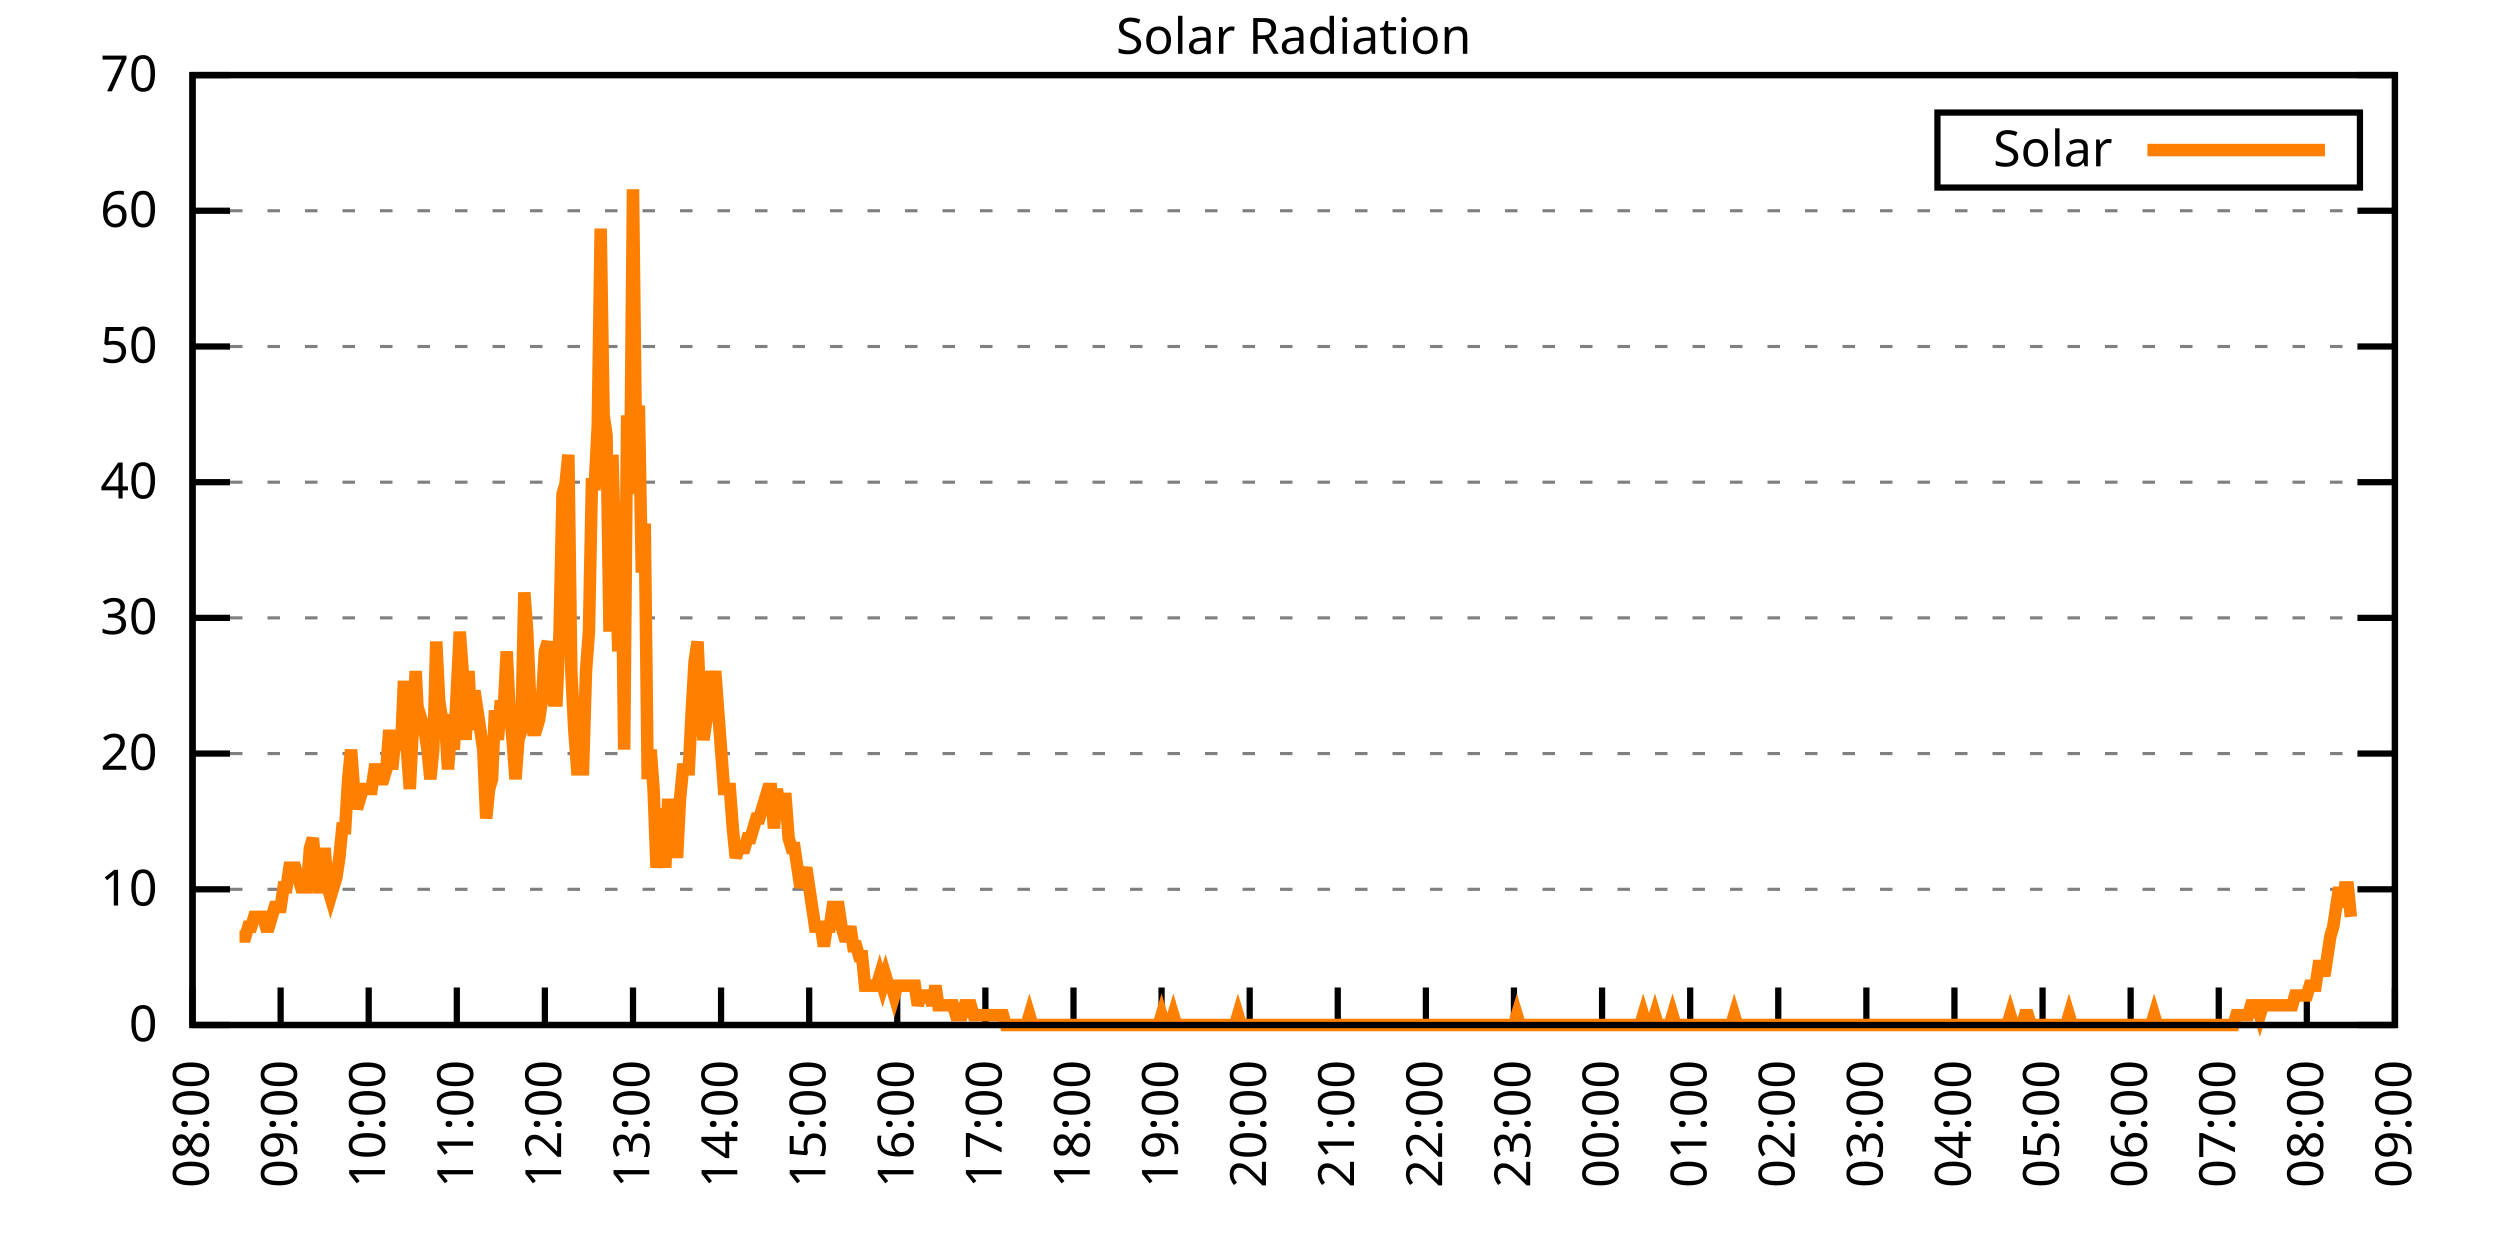
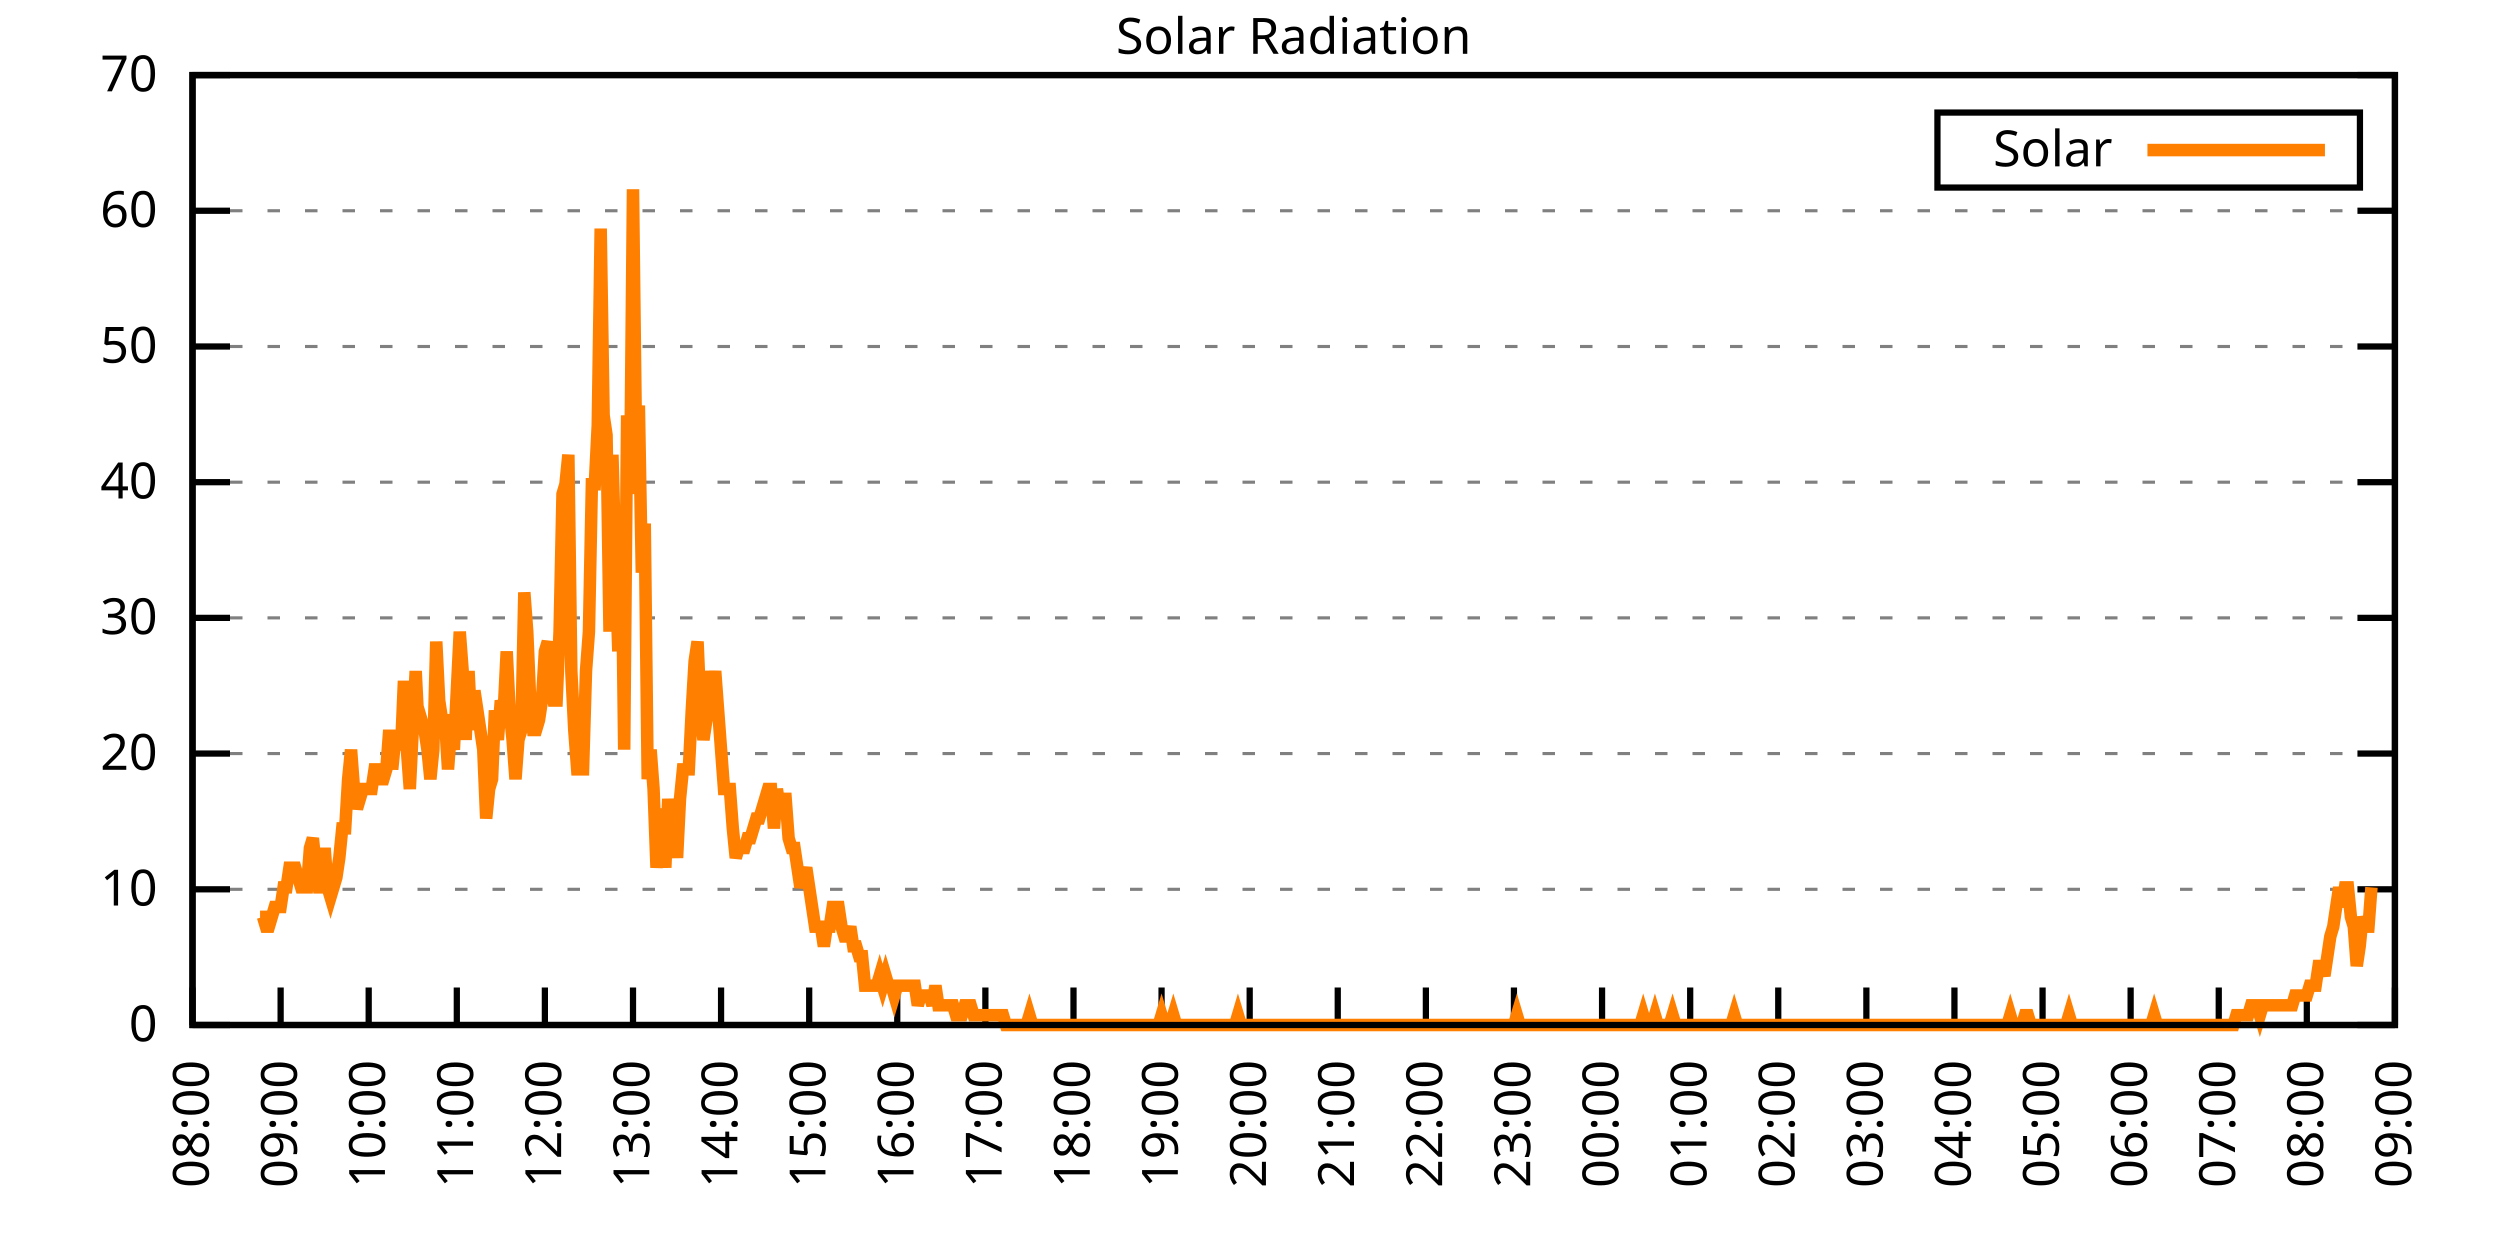
<svg xmlns="http://www.w3.org/2000/svg" xmlns:xlink="http://www.w3.org/1999/xlink" width="400" height="200" viewBox="0 0 400 200">
  <g id="gnuplot_canvas">
    <rect x="0" y="0" width="400" height="200" fill="none" />
    <defs>
      <circle id="gpDot" r="0.5" stroke-width="0.5" stroke="currentColor" />
      <path id="gpPt0" stroke-width="0.333" stroke="currentColor" d="M-1,0 h2 M0,-1 v2" />
      <path id="gpPt1" stroke-width="0.333" stroke="currentColor" d="M-1,-1 L1,1 M1,-1 L-1,1" />
      <path id="gpPt2" stroke-width="0.333" stroke="currentColor" d="M-1,0 L1,0 M0,-1 L0,1 M-1,-1 L1,1 M-1,1 L1,-1" />
      <rect id="gpPt3" stroke-width="0.333" stroke="currentColor" x="-1" y="-1" width="2" height="2" />
      <rect id="gpPt4" stroke-width="0.333" stroke="currentColor" fill="currentColor" x="-1" y="-1" width="2" height="2" />
      <circle id="gpPt5" stroke-width="0.333" stroke="currentColor" cx="0" cy="0" r="1" />
      <use xlink:href="#gpPt5" id="gpPt6" fill="currentColor" stroke="none" />
      <path id="gpPt7" stroke-width="0.333" stroke="currentColor" d="M0,-1.33 L-1.33,0.67 L1.33,0.67 z" />
      <use xlink:href="#gpPt7" id="gpPt8" fill="currentColor" stroke="none" />
      <use xlink:href="#gpPt7" id="gpPt9" stroke="currentColor" transform="rotate(180)" />
      <use xlink:href="#gpPt9" id="gpPt10" fill="currentColor" stroke="none" />
      <use xlink:href="#gpPt3" id="gpPt11" stroke="currentColor" transform="rotate(45)" />
      <use xlink:href="#gpPt11" id="gpPt12" fill="currentColor" stroke="none" />
      <path id="gpPt13" stroke-width="0.333" stroke="currentColor" d="M0,1.330 L1.265,0.411 L0.782,-1.067 L-0.782,-1.076 L-1.265,0.411 z" />
      <use xlink:href="#gpPt13" id="gpPt14" fill="currentColor" stroke="none" />
      <filter id="textbox" filterUnits="objectBoundingBox" x="0" y="0" height="1" width="1">
        <feFlood flood-color="white" flood-opacity="1" result="bgnd" />
        <feComposite in="SourceGraphic" in2="bgnd" operator="atop" />
      </filter>
      <filter id="greybox" filterUnits="objectBoundingBox" x="0" y="0" height="1" width="1">
        <feFlood flood-color="lightgrey" flood-opacity="1" result="grey" />
        <feComposite in="SourceGraphic" in2="grey" operator="atop" />
      </filter>
    </defs>
    <g fill="none" color="white" stroke="currentColor" stroke-width="1.00" stroke-linecap="butt" stroke-linejoin="miter">
</g>
    <g fill="none" color="black" stroke="currentColor" stroke-width="1.00" stroke-linecap="butt" stroke-linejoin="miter">
      <g stroke="none" shape-rendering="crispEdges">
        <polygon fill="rgb(255, 255, 255)" points="30.80,164.00 383.18,164.00 383.18,12.02 30.80,12.02 " />
      </g>
    </g>
    <g fill="none" color="black" stroke="currentColor" stroke-width="1.00" stroke-linecap="butt" stroke-linejoin="miter">
</g>
    <g fill="none" color="black" stroke="black" stroke-width="0.50" stroke-linecap="butt" stroke-linejoin="miter">
</g>
    <g fill="none" color="gray" stroke="currentColor" stroke-width="0.50" stroke-linecap="butt" stroke-linejoin="miter">
      <path stroke="gray" stroke-dasharray="2,4" class="gridline" d="M30.80,164.00 L383.19,164.00  " />
    </g>
    <g fill="none" color="gray" stroke="gray" stroke-width="1.00" stroke-linecap="butt" stroke-linejoin="miter">
</g>
    <g fill="none" color="black" stroke="currentColor" stroke-width="1.00" stroke-linecap="butt" stroke-linejoin="miter">
      <path stroke="black" d="M30.80,164.00 L36.80,164.00 M383.19,164.00 L377.19,164.00  " />
      <g transform="translate(25.20,166.60)" stroke="none" fill="black" font-family="Sans" font-size="8.00" text-anchor="end">
        <text>
          <tspan font-family="Sans"> 0</tspan>
        </text>
      </g>
    </g>
    <g fill="none" color="black" stroke="currentColor" stroke-width="1.00" stroke-linecap="butt" stroke-linejoin="miter">
</g>
    <g fill="none" color="black" stroke="black" stroke-width="0.50" stroke-linecap="butt" stroke-linejoin="miter">
</g>
    <g fill="none" color="gray" stroke="currentColor" stroke-width="0.50" stroke-linecap="butt" stroke-linejoin="miter">
      <path stroke="gray" stroke-dasharray="2,4" class="gridline" d="M30.80,142.29 L383.19,142.29  " />
    </g>
    <g fill="none" color="gray" stroke="gray" stroke-width="1.00" stroke-linecap="butt" stroke-linejoin="miter">
</g>
    <g fill="none" color="black" stroke="currentColor" stroke-width="1.00" stroke-linecap="butt" stroke-linejoin="miter">
      <path stroke="black" d="M30.80,142.29 L36.80,142.29 M383.19,142.29 L377.19,142.29  " />
      <g transform="translate(25.20,144.89)" stroke="none" fill="black" font-family="Sans" font-size="8.00" text-anchor="end">
        <text>
          <tspan font-family="Sans"> 10</tspan>
        </text>
      </g>
    </g>
    <g fill="none" color="black" stroke="currentColor" stroke-width="1.00" stroke-linecap="butt" stroke-linejoin="miter">
</g>
    <g fill="none" color="black" stroke="black" stroke-width="0.50" stroke-linecap="butt" stroke-linejoin="miter">
</g>
    <g fill="none" color="gray" stroke="currentColor" stroke-width="0.50" stroke-linecap="butt" stroke-linejoin="miter">
      <path stroke="gray" stroke-dasharray="2,4" class="gridline" d="M30.80,120.57 L383.19,120.57  " />
    </g>
    <g fill="none" color="gray" stroke="gray" stroke-width="1.00" stroke-linecap="butt" stroke-linejoin="miter">
</g>
    <g fill="none" color="black" stroke="currentColor" stroke-width="1.00" stroke-linecap="butt" stroke-linejoin="miter">
      <path stroke="black" d="M30.80,120.57 L36.80,120.57 M383.19,120.57 L377.19,120.57  " />
      <g transform="translate(25.20,123.17)" stroke="none" fill="black" font-family="Sans" font-size="8.00" text-anchor="end">
        <text>
          <tspan font-family="Sans"> 20</tspan>
        </text>
      </g>
    </g>
    <g fill="none" color="black" stroke="currentColor" stroke-width="1.00" stroke-linecap="butt" stroke-linejoin="miter">
</g>
    <g fill="none" color="black" stroke="black" stroke-width="0.50" stroke-linecap="butt" stroke-linejoin="miter">
</g>
    <g fill="none" color="gray" stroke="currentColor" stroke-width="0.50" stroke-linecap="butt" stroke-linejoin="miter">
      <path stroke="gray" stroke-dasharray="2,4" class="gridline" d="M30.80,98.86 L383.19,98.86  " />
    </g>
    <g fill="none" color="gray" stroke="gray" stroke-width="1.00" stroke-linecap="butt" stroke-linejoin="miter">
</g>
    <g fill="none" color="black" stroke="currentColor" stroke-width="1.00" stroke-linecap="butt" stroke-linejoin="miter">
      <path stroke="black" d="M30.80,98.86 L36.80,98.86 M383.19,98.86 L377.19,98.86  " />
      <g transform="translate(25.20,101.46)" stroke="none" fill="black" font-family="Sans" font-size="8.00" text-anchor="end">
        <text>
          <tspan font-family="Sans"> 30</tspan>
        </text>
      </g>
    </g>
    <g fill="none" color="black" stroke="currentColor" stroke-width="1.00" stroke-linecap="butt" stroke-linejoin="miter">
</g>
    <g fill="none" color="black" stroke="black" stroke-width="0.50" stroke-linecap="butt" stroke-linejoin="miter">
</g>
    <g fill="none" color="gray" stroke="currentColor" stroke-width="0.50" stroke-linecap="butt" stroke-linejoin="miter">
      <path stroke="gray" stroke-dasharray="2,4" class="gridline" d="M30.80,77.15 L383.19,77.15  " />
    </g>
    <g fill="none" color="gray" stroke="gray" stroke-width="1.00" stroke-linecap="butt" stroke-linejoin="miter">
</g>
    <g fill="none" color="black" stroke="currentColor" stroke-width="1.00" stroke-linecap="butt" stroke-linejoin="miter">
      <path stroke="black" d="M30.80,77.15 L36.80,77.15 M383.19,77.15 L377.19,77.15  " />
      <g transform="translate(25.20,79.75)" stroke="none" fill="black" font-family="Sans" font-size="8.00" text-anchor="end">
        <text>
          <tspan font-family="Sans"> 40</tspan>
        </text>
      </g>
    </g>
    <g fill="none" color="black" stroke="currentColor" stroke-width="1.00" stroke-linecap="butt" stroke-linejoin="miter">
</g>
    <g fill="none" color="black" stroke="black" stroke-width="0.50" stroke-linecap="butt" stroke-linejoin="miter">
</g>
    <g fill="none" color="gray" stroke="currentColor" stroke-width="0.50" stroke-linecap="butt" stroke-linejoin="miter">
      <path stroke="gray" stroke-dasharray="2,4" class="gridline" d="M30.80,55.44 L383.19,55.44  " />
    </g>
    <g fill="none" color="gray" stroke="gray" stroke-width="1.00" stroke-linecap="butt" stroke-linejoin="miter">
</g>
    <g fill="none" color="black" stroke="currentColor" stroke-width="1.00" stroke-linecap="butt" stroke-linejoin="miter">
      <path stroke="black" d="M30.80,55.44 L36.80,55.44 M383.19,55.44 L377.19,55.44  " />
      <g transform="translate(25.20,58.04)" stroke="none" fill="black" font-family="Sans" font-size="8.00" text-anchor="end">
        <text>
          <tspan font-family="Sans"> 50</tspan>
        </text>
      </g>
    </g>
    <g fill="none" color="black" stroke="currentColor" stroke-width="1.00" stroke-linecap="butt" stroke-linejoin="miter">
</g>
    <g fill="none" color="black" stroke="black" stroke-width="0.50" stroke-linecap="butt" stroke-linejoin="miter">
</g>
    <g fill="none" color="gray" stroke="currentColor" stroke-width="0.50" stroke-linecap="butt" stroke-linejoin="miter">
      <path stroke="gray" stroke-dasharray="2,4" class="gridline" d="M30.80,33.72 L383.19,33.72  " />
    </g>
    <g fill="none" color="gray" stroke="gray" stroke-width="1.00" stroke-linecap="butt" stroke-linejoin="miter">
</g>
    <g fill="none" color="black" stroke="currentColor" stroke-width="1.00" stroke-linecap="butt" stroke-linejoin="miter">
      <path stroke="black" d="M30.80,33.72 L36.80,33.72 M383.19,33.72 L377.19,33.72  " />
      <g transform="translate(25.20,36.32)" stroke="none" fill="black" font-family="Sans" font-size="8.00" text-anchor="end">
        <text>
          <tspan font-family="Sans"> 60</tspan>
        </text>
      </g>
    </g>
    <g fill="none" color="black" stroke="currentColor" stroke-width="1.00" stroke-linecap="butt" stroke-linejoin="miter">
</g>
    <g fill="none" color="black" stroke="black" stroke-width="0.50" stroke-linecap="butt" stroke-linejoin="miter">
</g>
    <g fill="none" color="gray" stroke="currentColor" stroke-width="0.50" stroke-linecap="butt" stroke-linejoin="miter">
      <path stroke="gray" stroke-dasharray="2,4" class="gridline" d="M30.80,12.01 L383.19,12.01  " />
    </g>
    <g fill="none" color="gray" stroke="gray" stroke-width="1.00" stroke-linecap="butt" stroke-linejoin="miter">
</g>
    <g fill="none" color="black" stroke="currentColor" stroke-width="1.00" stroke-linecap="butt" stroke-linejoin="miter">
      <path stroke="black" d="M30.80,12.01 L36.80,12.01 M383.19,12.01 L377.19,12.01  " />
      <g transform="translate(25.20,14.61)" stroke="none" fill="black" font-family="Sans" font-size="8.00" text-anchor="end">
        <text>
          <tspan font-family="Sans"> 70</tspan>
        </text>
      </g>
    </g>
    <g fill="none" color="black" stroke="currentColor" stroke-width="1.00" stroke-linecap="butt" stroke-linejoin="miter">
      <path stroke="black" d="M30.80,164.00 L30.80,158.00  " />
      <g transform="translate(33.40,169.60) rotate(270.00)" stroke="none" fill="black" font-family="Sans" font-size="8.00" text-anchor="end">
        <text>
          <tspan font-family="Sans">08:00</tspan>
        </text>
      </g>
    </g>
    <g fill="none" color="black" stroke="currentColor" stroke-width="1.00" stroke-linecap="butt" stroke-linejoin="miter">
      <path stroke="black" d="M44.90,164.00 L44.90,158.00  " />
      <g transform="translate(47.50,169.60) rotate(270.00)" stroke="none" fill="black" font-family="Sans" font-size="8.00" text-anchor="end">
        <text>
          <tspan font-family="Sans">09:00</tspan>
        </text>
      </g>
    </g>
    <g fill="none" color="black" stroke="currentColor" stroke-width="1.00" stroke-linecap="butt" stroke-linejoin="miter">
      <path stroke="black" d="M58.99,164.00 L58.99,158.00  " />
      <g transform="translate(61.59,169.60) rotate(270.00)" stroke="none" fill="black" font-family="Sans" font-size="8.00" text-anchor="end">
        <text>
          <tspan font-family="Sans">10:00</tspan>
        </text>
      </g>
    </g>
    <g fill="none" color="black" stroke="currentColor" stroke-width="1.00" stroke-linecap="butt" stroke-linejoin="miter">
      <path stroke="black" d="M73.09,164.00 L73.09,158.00  " />
      <g transform="translate(75.69,169.60) rotate(270.00)" stroke="none" fill="black" font-family="Sans" font-size="8.00" text-anchor="end">
        <text>
          <tspan font-family="Sans">11:00</tspan>
        </text>
      </g>
    </g>
    <g fill="none" color="black" stroke="currentColor" stroke-width="1.00" stroke-linecap="butt" stroke-linejoin="miter">
      <path stroke="black" d="M87.18,164.00 L87.18,158.00  " />
      <g transform="translate(89.78,169.60) rotate(270.00)" stroke="none" fill="black" font-family="Sans" font-size="8.00" text-anchor="end">
        <text>
          <tspan font-family="Sans">12:00</tspan>
        </text>
      </g>
    </g>
    <g fill="none" color="black" stroke="currentColor" stroke-width="1.00" stroke-linecap="butt" stroke-linejoin="miter">
      <path stroke="black" d="M101.28,164.00 L101.28,158.00  " />
      <g transform="translate(103.88,169.60) rotate(270.00)" stroke="none" fill="black" font-family="Sans" font-size="8.00" text-anchor="end">
        <text>
          <tspan font-family="Sans">13:00</tspan>
        </text>
      </g>
    </g>
    <g fill="none" color="black" stroke="currentColor" stroke-width="1.00" stroke-linecap="butt" stroke-linejoin="miter">
      <path stroke="black" d="M115.37,164.00 L115.37,158.00  " />
      <g transform="translate(117.97,169.60) rotate(270.00)" stroke="none" fill="black" font-family="Sans" font-size="8.00" text-anchor="end">
        <text>
          <tspan font-family="Sans">14:00</tspan>
        </text>
      </g>
    </g>
    <g fill="none" color="black" stroke="currentColor" stroke-width="1.00" stroke-linecap="butt" stroke-linejoin="miter">
      <path stroke="black" d="M129.47,164.00 L129.47,158.00  " />
      <g transform="translate(132.07,169.60) rotate(270.00)" stroke="none" fill="black" font-family="Sans" font-size="8.00" text-anchor="end">
        <text>
          <tspan font-family="Sans">15:00</tspan>
        </text>
      </g>
    </g>
    <g fill="none" color="black" stroke="currentColor" stroke-width="1.00" stroke-linecap="butt" stroke-linejoin="miter">
      <path stroke="black" d="M143.56,164.00 L143.56,158.00  " />
      <g transform="translate(146.16,169.60) rotate(270.00)" stroke="none" fill="black" font-family="Sans" font-size="8.00" text-anchor="end">
        <text>
          <tspan font-family="Sans">16:00</tspan>
        </text>
      </g>
    </g>
    <g fill="none" color="black" stroke="currentColor" stroke-width="1.00" stroke-linecap="butt" stroke-linejoin="miter">
      <path stroke="black" d="M157.66,164.00 L157.66,158.00  " />
      <g transform="translate(160.26,169.60) rotate(270.00)" stroke="none" fill="black" font-family="Sans" font-size="8.00" text-anchor="end">
        <text>
          <tspan font-family="Sans">17:00</tspan>
        </text>
      </g>
    </g>
    <g fill="none" color="black" stroke="currentColor" stroke-width="1.00" stroke-linecap="butt" stroke-linejoin="miter">
      <path stroke="black" d="M171.76,164.00 L171.76,158.00  " />
      <g transform="translate(174.36,169.60) rotate(270.00)" stroke="none" fill="black" font-family="Sans" font-size="8.00" text-anchor="end">
        <text>
          <tspan font-family="Sans">18:00</tspan>
        </text>
      </g>
    </g>
    <g fill="none" color="black" stroke="currentColor" stroke-width="1.00" stroke-linecap="butt" stroke-linejoin="miter">
      <path stroke="black" d="M185.85,164.00 L185.85,158.00  " />
      <g transform="translate(188.45,169.60) rotate(270.00)" stroke="none" fill="black" font-family="Sans" font-size="8.00" text-anchor="end">
        <text>
          <tspan font-family="Sans">19:00</tspan>
        </text>
      </g>
    </g>
    <g fill="none" color="black" stroke="currentColor" stroke-width="1.00" stroke-linecap="butt" stroke-linejoin="miter">
      <path stroke="black" d="M199.95,164.00 L199.95,158.00  " />
      <g transform="translate(202.55,169.60) rotate(270.00)" stroke="none" fill="black" font-family="Sans" font-size="8.00" text-anchor="end">
        <text>
          <tspan font-family="Sans">20:00</tspan>
        </text>
      </g>
    </g>
    <g fill="none" color="black" stroke="currentColor" stroke-width="1.00" stroke-linecap="butt" stroke-linejoin="miter">
      <path stroke="black" d="M214.04,164.00 L214.04,158.00  " />
      <g transform="translate(216.64,169.60) rotate(270.00)" stroke="none" fill="black" font-family="Sans" font-size="8.00" text-anchor="end">
        <text>
          <tspan font-family="Sans">21:00</tspan>
        </text>
      </g>
    </g>
    <g fill="none" color="black" stroke="currentColor" stroke-width="1.00" stroke-linecap="butt" stroke-linejoin="miter">
      <path stroke="black" d="M228.14,164.00 L228.14,158.00  " />
      <g transform="translate(230.74,169.60) rotate(270.00)" stroke="none" fill="black" font-family="Sans" font-size="8.00" text-anchor="end">
        <text>
          <tspan font-family="Sans">22:00</tspan>
        </text>
      </g>
    </g>
    <g fill="none" color="black" stroke="currentColor" stroke-width="1.00" stroke-linecap="butt" stroke-linejoin="miter">
      <path stroke="black" d="M242.23,164.00 L242.23,158.00  " />
      <g transform="translate(244.83,169.60) rotate(270.00)" stroke="none" fill="black" font-family="Sans" font-size="8.00" text-anchor="end">
        <text>
          <tspan font-family="Sans">23:00</tspan>
        </text>
      </g>
    </g>
    <g fill="none" color="black" stroke="currentColor" stroke-width="1.00" stroke-linecap="butt" stroke-linejoin="miter">
      <path stroke="black" d="M256.33,164.00 L256.33,158.00  " />
      <g transform="translate(258.93,169.60) rotate(270.00)" stroke="none" fill="black" font-family="Sans" font-size="8.00" text-anchor="end">
        <text>
          <tspan font-family="Sans">00:00</tspan>
        </text>
      </g>
    </g>
    <g fill="none" color="black" stroke="currentColor" stroke-width="1.00" stroke-linecap="butt" stroke-linejoin="miter">
      <path stroke="black" d="M270.43,164.00 L270.43,158.00  " />
      <g transform="translate(273.03,169.60) rotate(270.00)" stroke="none" fill="black" font-family="Sans" font-size="8.00" text-anchor="end">
        <text>
          <tspan font-family="Sans">01:00</tspan>
        </text>
      </g>
    </g>
    <g fill="none" color="black" stroke="currentColor" stroke-width="1.00" stroke-linecap="butt" stroke-linejoin="miter">
      <path stroke="black" d="M284.52,164.00 L284.52,158.00  " />
      <g transform="translate(287.12,169.60) rotate(270.00)" stroke="none" fill="black" font-family="Sans" font-size="8.00" text-anchor="end">
        <text>
          <tspan font-family="Sans">02:00</tspan>
        </text>
      </g>
    </g>
    <g fill="none" color="black" stroke="currentColor" stroke-width="1.00" stroke-linecap="butt" stroke-linejoin="miter">
      <path stroke="black" d="M298.62,164.00 L298.62,158.00  " />
      <g transform="translate(301.22,169.60) rotate(270.00)" stroke="none" fill="black" font-family="Sans" font-size="8.00" text-anchor="end">
        <text>
          <tspan font-family="Sans">03:00</tspan>
        </text>
      </g>
    </g>
    <g fill="none" color="black" stroke="currentColor" stroke-width="1.00" stroke-linecap="butt" stroke-linejoin="miter">
      <path stroke="black" d="M312.71,164.00 L312.71,158.00  " />
      <g transform="translate(315.31,169.60) rotate(270.00)" stroke="none" fill="black" font-family="Sans" font-size="8.00" text-anchor="end">
        <text>
          <tspan font-family="Sans">04:00</tspan>
        </text>
      </g>
    </g>
    <g fill="none" color="black" stroke="currentColor" stroke-width="1.00" stroke-linecap="butt" stroke-linejoin="miter">
      <path stroke="black" d="M326.81,164.00 L326.81,158.00  " />
      <g transform="translate(329.41,169.60) rotate(270.00)" stroke="none" fill="black" font-family="Sans" font-size="8.00" text-anchor="end">
        <text>
          <tspan font-family="Sans">05:00</tspan>
        </text>
      </g>
    </g>
    <g fill="none" color="black" stroke="currentColor" stroke-width="1.00" stroke-linecap="butt" stroke-linejoin="miter">
      <path stroke="black" d="M340.90,164.00 L340.90,158.00  " />
      <g transform="translate(343.50,169.60) rotate(270.00)" stroke="none" fill="black" font-family="Sans" font-size="8.00" text-anchor="end">
        <text>
          <tspan font-family="Sans">06:00</tspan>
        </text>
      </g>
    </g>
    <g fill="none" color="black" stroke="currentColor" stroke-width="1.00" stroke-linecap="butt" stroke-linejoin="miter">
      <path stroke="black" d="M355.00,164.00 L355.00,158.00  " />
      <g transform="translate(357.60,169.60) rotate(270.00)" stroke="none" fill="black" font-family="Sans" font-size="8.00" text-anchor="end">
        <text>
          <tspan font-family="Sans">07:00</tspan>
        </text>
      </g>
    </g>
    <g fill="none" color="black" stroke="currentColor" stroke-width="1.00" stroke-linecap="butt" stroke-linejoin="miter">
      <path stroke="black" d="M369.09,164.00 L369.09,158.00  " />
      <g transform="translate(371.69,169.60) rotate(270.00)" stroke="none" fill="black" font-family="Sans" font-size="8.00" text-anchor="end">
        <text>
          <tspan font-family="Sans">08:00</tspan>
        </text>
      </g>
    </g>
    <g fill="none" color="black" stroke="currentColor" stroke-width="1.00" stroke-linecap="butt" stroke-linejoin="miter">
      <path stroke="black" d="M383.19,164.00 L383.19,158.00  " />
      <g transform="translate(385.79,169.60) rotate(270.00)" stroke="none" fill="black" font-family="Sans" font-size="8.00" text-anchor="end">
        <text>
          <tspan font-family="Sans">09:00</tspan>
        </text>
      </g>
    </g>
    <g fill="none" color="black" stroke="currentColor" stroke-width="1.00" stroke-linecap="butt" stroke-linejoin="miter">
</g>
    <g fill="none" color="black" stroke="currentColor" stroke-width="1.00" stroke-linecap="butt" stroke-linejoin="miter">
      <path stroke="black" d="M30.80,12.01 L30.80,164.00 L383.19,164.00 L383.19,12.01 L30.80,12.01 Z  " />
    </g>
    <g fill="none" color="black" stroke="currentColor" stroke-width="1.00" stroke-linecap="butt" stroke-linejoin="miter">
</g>
    <g fill="none" color="black" stroke="currentColor" stroke-width="1.00" stroke-linecap="butt" stroke-linejoin="miter">
      <path stroke="black" d="M309.99,30.01 L309.99,18.01 L377.59,18.01 L377.59,30.01 L309.99,30.01 Z  " />
    </g>
    <g id="Solar_Radiation_plot_1">
      <g fill="none" color="white" stroke="black" stroke-width="2.00" stroke-linecap="butt" stroke-linejoin="miter">
</g>
      <g fill="none" color="black" stroke="currentColor" stroke-width="2.00" stroke-linecap="butt" stroke-linejoin="miter">
        <g transform="translate(337.99,26.61)" stroke="none" fill="black" font-family="Sans" font-size="8.00" text-anchor="end">
          <text>
            <tspan font-family="Sans">Solar</tspan>
          </text>
        </g>
      </g>
      <g fill="none" color="black" stroke="currentColor" stroke-width="2.00" stroke-linecap="butt" stroke-linejoin="miter">
-         <path stroke="rgb(255, 127,   0)" d="M343.59,24.01 L371.99,24.01 M38.32,149.84 L38.79,149.84 L39.26,149.84 L39.73,148.27 L40.20,148.27 L40.67,146.70   L41.14,146.70 L41.61,146.70 L42.08,146.70 L42.55,148.27 L43.02,148.27 L43.49,146.70 L43.96,145.12 L44.43,145.12   L44.90,145.12 L45.37,141.98 L45.84,141.98 L46.31,138.83 L46.78,138.83 L47.24,138.83 L47.71,140.40 L48.18,141.98   L48.65,141.98 L49.12,141.98 L49.59,135.68 L50.06,134.11 L50.53,138.83 L51.00,141.98 L51.47,141.98 L51.94,135.68   L52.41,141.98 L52.88,143.55 L53.35,141.98 L53.82,140.40 L54.29,137.26 L54.76,132.54 L55.23,132.54 L55.70,124.67   L56.17,119.95 L56.64,126.24 L57.11,129.39 L57.58,127.82 L58.05,126.24 L58.52,126.24 L58.99,126.24 L59.46,126.24   L59.93,123.10 L60.40,123.10 L60.87,124.67 L61.34,124.67 L61.81,123.10 L62.28,116.80 L62.75,123.10 L63.22,118.38   L63.69,118.38 L64.16,119.95 L64.63,108.94 L65.10,119.95 L65.57,126.24 L66.04,116.80 L66.51,107.37 L66.98,116.80   L67.45,115.23 L67.92,116.80 L68.39,119.95 L68.86,124.67 L69.33,119.95 L69.80,102.65 L70.27,112.09 L70.74,115.23   L71.21,115.23 L71.68,123.10 L72.15,116.80 L72.62,119.95 L73.09,110.51 L73.56,101.07 L74.03,107.37 L74.50,118.38   L74.97,107.37 L75.44,116.80 L75.91,110.51 L76.38,113.66 L76.85,116.80 L77.32,119.95 L77.79,130.96 L78.26,126.24   L78.73,124.67 L79.19,113.66 L79.66,118.38 L80.13,112.09 L80.60,113.66 L81.07,104.22 L81.54,113.66 L82.01,118.38   L82.48,124.67 L82.95,118.38 L83.42,116.80 L83.89,94.78 L84.36,101.07 L84.83,112.09 L85.30,116.80 L85.77,116.80   L86.24,115.23 L86.71,112.09 L87.18,104.22 L87.65,102.65 L88.12,108.94 L88.59,112.09 L89.06,112.09 L89.53,101.07   L90.00,79.05 L90.47,77.48 L90.94,72.76 L91.41,107.37 L91.88,116.80 L92.35,123.10 L92.82,123.10 L93.29,123.10   L93.76,107.37 L94.23,101.07 L94.70,77.48 L95.17,77.48 L95.64,68.04 L96.11,36.57 L96.58,66.46 L97.05,69.61   L97.52,101.07 L97.99,72.76 L98.46,90.06 L98.93,104.22 L99.40,82.19 L99.87,119.95 L100.34,66.46 L100.81,79.05   L101.28,30.28 L101.75,69.61 L102.22,64.89 L102.69,91.63 L103.16,83.77 L103.63,124.67 L104.10,119.95 L104.57,126.24   L105.04,138.83 L105.51,134.11 L105.98,129.39 L106.45,138.83 L106.92,127.82 L107.39,134.11 L107.86,130.96 L108.33,137.26   L108.80,127.82 L109.27,123.10 L109.74,123.10 L110.21,123.10 L110.68,113.66 L111.14,105.79 L111.61,102.65 L112.08,113.66   L112.55,118.38 L113.02,115.23 L113.49,107.37 L113.96,112.09 L114.43,107.37 L114.90,113.66 L115.37,119.95 L115.84,126.24   L116.31,126.24 L116.78,126.24 L117.25,132.54 L117.72,137.26 L118.19,135.68 L118.66,135.68 L119.13,135.68 L119.60,134.11   L120.07,134.11 L120.54,132.54 L121.01,130.96 L121.48,130.96 L121.95,129.39 L122.42,127.82 L122.89,126.24 L123.36,126.24   L123.83,132.54 L124.30,126.24 L124.77,129.39 L125.24,127.82 L125.71,127.82 L126.18,134.11 L126.65,135.68 L127.12,135.68   L127.59,138.83 L128.06,141.98 L128.53,140.40 L129.00,138.83 L129.47,141.98 L129.94,145.12 L130.41,148.27 L130.88,148.27   L131.35,148.27 L131.82,151.41 L132.29,148.27 L132.76,148.27 L133.23,145.12 L133.70,145.12 L134.17,145.12 L134.64,148.27   L135.11,149.84 L135.58,149.84 L136.05,148.27 L136.52,151.41 L136.99,151.41 L137.46,152.99 L137.93,152.99 L138.40,157.71   L138.87,157.71 L139.34,157.71 L139.81,157.71 L140.28,157.71 L140.75,156.13 L141.22,157.71 L141.69,156.13 L142.16,157.71   L142.63,157.71 L143.09,159.28 L143.56,157.71 L144.03,157.71 L144.50,157.71 L144.97,157.71 L145.44,157.71 L145.91,157.71   L146.38,157.71 L146.85,160.85 L147.32,159.28 L147.79,159.28 L148.26,159.28 L148.73,159.28 L149.20,160.85 L149.67,157.71   L150.14,160.85 L150.61,160.85 L151.08,160.85 L151.55,160.85 L152.02,160.85 L152.49,160.85 L152.96,162.43 L153.43,162.43   L153.90,162.43 L154.37,160.85 L154.84,160.85 L155.31,160.85 L155.78,162.43 L156.25,162.43 L156.72,162.43 L157.19,162.43   L157.66,162.43 L158.13,162.43 L158.60,162.43 L159.07,162.43 L159.54,162.43 L160.01,162.43 L160.48,162.43 L160.95,164.00   L161.42,164.00 L161.89,164.00 L162.36,164.00 L162.83,164.00 L163.30,164.00 L163.77,164.00 L164.24,164.00 L164.71,162.43   L165.18,164.00 L165.65,164.00 L166.12,164.00 L166.59,164.00 L167.06,164.00 L167.53,164.00 L168.00,164.00 L168.47,164.00   L168.94,164.00 L169.41,164.00 L169.88,164.00 L170.35,164.00 L170.82,164.00 L171.29,164.00 L171.76,164.00 L172.23,164.00   L172.70,164.00 L173.17,164.00 L173.64,164.00 L174.11,164.00 L174.58,164.00 L175.04,164.00 L175.51,164.00 L175.98,164.00   L176.45,164.00 L176.92,164.00 L177.39,164.00 L177.86,164.00 L178.33,164.00 L178.80,164.00 L179.27,164.00 L179.74,164.00   L180.21,164.00 L180.68,164.00 L181.15,164.00 L181.62,164.00 L182.09,164.00 L182.56,164.00 L183.03,164.00 L183.50,164.00   L183.97,164.00 L184.44,164.00 L184.91,164.00 L185.38,164.00 L185.85,162.43 L186.32,164.00 L186.79,164.00 L187.26,164.00   L187.73,162.43 L188.20,164.00 L188.67,164.00 L189.14,164.00 L189.61,164.00 L190.08,164.00 L190.55,164.00 L191.02,164.00   L191.49,164.00 L191.96,164.00 L192.43,164.00 L192.90,164.00 L193.37,164.00 L193.84,164.00 L194.31,164.00 L194.78,164.00   L195.25,164.00 L195.72,164.00 L196.19,164.00 L196.66,164.00 L197.13,164.00 L197.60,164.00 L198.07,162.43 L198.54,164.00   L199.01,164.00 L199.48,164.00 L199.95,164.00 L200.42,164.00 L200.89,164.00 L201.36,164.00 L201.83,164.00 L202.30,164.00   L202.77,164.00 L203.24,164.00 L203.71,164.00 L204.18,164.00 L204.65,164.00 L205.12,164.00 L205.59,164.00 L206.06,164.00   L206.53,164.00 L207.00,164.00 L207.46,164.00 L207.93,164.00 L208.40,164.00 L208.87,164.00 L209.34,164.00 L209.81,164.00   L210.28,164.00 L210.75,164.00 L211.22,164.00 L211.69,164.00 L212.16,164.00 L212.63,164.00 L213.10,164.00 L213.57,164.00   L214.04,164.00 L214.51,164.00 L214.98,164.00 L215.45,164.00 L215.92,164.00 L216.39,164.00 L216.86,164.00 L217.33,164.00   L217.80,164.00 L218.27,164.00 L218.74,164.00 L219.21,164.00 L219.68,164.00 L220.15,164.00 L220.62,164.00 L221.09,164.00   L221.56,164.00 L222.03,164.00 L222.50,164.00 L222.97,164.00 L223.44,164.00 L223.91,164.00 L224.38,164.00 L224.85,164.00   L225.32,164.00 L225.79,164.00 L226.26,164.00 L226.73,164.00 L227.20,164.00 L227.67,164.00 L228.14,164.00 L228.61,164.00   L229.08,164.00 L229.55,164.00 L230.02,164.00 L230.49,164.00 L230.96,164.00 L231.43,164.00 L231.90,164.00 L232.37,164.00   L232.84,164.00 L233.31,164.00 L233.78,164.00 L234.25,164.00 L234.72,164.00 L235.19,164.00 L235.66,164.00 L236.13,164.00   L236.60,164.00 L237.07,164.00 L237.54,164.00 L238.01,164.00 L238.48,164.00 L238.95,164.00 L239.41,164.00 L239.88,164.00   L240.35,164.00 L240.82,164.00 L241.29,164.00 L241.76,164.00 L242.23,164.00 L242.70,162.43 L243.17,164.00 L243.64,164.00   L244.11,164.00 L244.58,164.00 L245.05,164.00 L245.52,164.00 L245.99,164.00 L246.46,164.00 L246.93,164.00 L247.40,164.00   L247.87,164.00 L248.34,164.00 L248.81,164.00 L249.28,164.00 L249.75,164.00 L250.22,164.00 L250.69,164.00 L251.16,164.00   L251.63,164.00 L252.10,164.00 L252.57,164.00 L253.04,164.00 L253.51,164.00 L253.98,164.00 L254.45,164.00 L254.92,164.00   L255.39,164.00 L255.86,164.00 L256.33,164.00 L256.80,164.00 L257.27,164.00 L257.74,164.00 L258.21,164.00 L258.68,164.00   L259.15,164.00 L259.62,164.00 L260.09,164.00 L260.56,164.00 L261.03,164.00 L261.50,164.00 L261.97,164.00 L262.44,164.00   L262.91,162.43 L263.38,164.00 L263.85,164.00 L264.32,164.00 L264.79,162.43 L265.26,164.00 L265.73,164.00 L266.20,164.00   L266.67,164.00 L267.14,164.00 L267.61,162.43 L268.08,164.00 L268.55,164.00 L269.02,164.00 L269.49,164.00 L269.96,164.00   L270.43,164.00 L270.90,164.00 L271.36,164.00 L271.83,164.00 L272.30,164.00 L272.77,164.00 L273.24,164.00 L273.71,164.00   L274.18,164.00 L274.65,164.00 L275.12,164.00 L275.59,164.00 L276.06,164.00 L276.53,164.00 L277.00,164.00 L277.47,162.43   L277.94,164.00 L278.41,164.00 L278.88,164.00 L279.35,164.00 L279.82,164.00 L280.29,164.00 L280.76,164.00 L281.23,164.00   L281.70,164.00 L282.17,164.00 L282.64,164.00 L283.11,164.00 L283.58,164.00 L284.05,164.00 L284.52,164.00 L284.99,164.00   L285.46,164.00 L285.93,164.00 L286.40,164.00 L286.87,164.00 L287.34,164.00 L287.81,164.00 L288.28,164.00 L288.75,164.00   L289.22,164.00 L289.69,164.00 L290.16,164.00 L290.63,164.00 L291.10,164.00 L291.57,164.00 L292.04,164.00 L292.51,164.00   L292.98,164.00 L293.45,164.00 L293.92,164.00 L294.39,164.00 L294.86,164.00 L295.33,164.00 L295.80,164.00 L296.27,164.00   L296.74,164.00 L297.21,164.00 L297.68,164.00 L298.15,164.00 L298.62,164.00 L299.09,164.00 L299.56,164.00 L300.03,164.00   L300.50,164.00 L300.97,164.00 L301.44,164.00 L301.91,164.00 L302.38,164.00 L302.85,164.00 L303.31,164.00 L303.78,164.00   L304.25,164.00 L304.72,164.00 L305.19,164.00 L305.66,164.00 L306.13,164.00 L306.60,164.00 L307.07,164.00 L307.54,164.00   L308.01,164.00 L308.48,164.00 L308.95,164.00 L309.42,164.00 L309.89,164.00 L310.36,164.00 L310.83,164.00 L311.30,164.00   L311.77,164.00 L312.24,164.00 L312.71,164.00 L313.18,164.00 L313.65,164.00 L314.12,164.00 L314.59,164.00 L315.06,164.00   L315.53,164.00 L316.00,164.00 L316.47,164.00 L316.94,164.00 L317.41,164.00 L317.88,164.00 L318.35,164.00 L318.82,164.00   L319.29,164.00 L319.76,164.00 L320.23,164.00 L320.70,164.00 L321.17,164.00 L321.64,162.43 L322.11,164.00 L322.58,164.00   L323.05,164.00 L323.52,164.00 L323.99,162.43 L324.46,162.43 L324.93,164.00 L325.40,164.00 L325.87,164.00 L326.34,164.00   L326.81,164.00 L327.28,164.00 L327.75,164.00 L328.22,164.00 L328.69,164.00 L329.16,164.00 L329.63,164.00 L330.10,164.00   L330.57,164.00 L331.04,162.43 L331.51,164.00 L331.98,164.00 L332.45,164.00 L332.92,164.00 L333.39,164.00 L333.86,164.00   L334.33,164.00 L334.80,164.00 L335.26,164.00 L335.73,164.00 L336.20,164.00 L336.67,164.00 L337.14,164.00 L337.61,164.00   L338.08,164.00 L338.55,164.00 L339.02,164.00 L339.49,164.00 L339.96,164.00 L340.43,164.00 L340.90,164.00 L341.37,164.00   L341.84,164.00 L342.31,164.00 L342.78,164.00 L343.25,164.00 L343.72,164.00 L344.19,164.00 L344.66,162.43 L345.13,164.00   L345.60,164.00 L346.07,164.00 L346.54,164.00 L347.01,164.00 L347.48,164.00 L347.95,164.00 L348.42,164.00 L348.89,164.00   L349.36,164.00 L349.83,164.00 L350.30,164.00 L350.77,164.00 L351.24,164.00 L351.71,164.00 L352.18,164.00 L352.65,164.00   L353.12,164.00 L353.59,164.00 L354.06,164.00 L354.53,164.00 L355.00,164.00 L355.47,164.00 L355.94,164.00 L356.41,164.00   L356.88,164.00 L357.35,164.00 L357.82,162.43 L358.29,162.43 L358.76,162.43 L359.23,162.43 L359.70,162.43 L360.17,160.85   L360.64,160.85 L361.11,160.85 L361.58,162.43 L362.05,160.85 L362.52,160.85 L362.99,160.85 L363.46,160.85 L363.93,160.85   L364.40,160.85 L364.87,160.85 L365.34,160.85 L365.81,160.85 L366.28,160.85 L366.75,160.85 L367.21,159.28 L367.68,159.28   L368.15,159.28 L368.62,159.28 L369.09,159.28 L369.56,157.71 L370.03,157.71 L370.50,157.71 L370.97,154.56 L371.44,154.56   L371.91,156.13 L372.38,152.99 L372.85,149.84 L373.32,148.27 L373.79,145.12 L374.26,141.98 L374.73,145.12 L375.20,141.98   L375.67,141.98 L376.14,146.70  " />
+         <path stroke="rgb(255, 127,   0)" d="M343.59,24.01 L371.99,24.01 M41.61,146.70 L42.08,146.70 L42.55,148.27 L43.02,148.27 L43.49,146.70 L43.96,145.12   L44.43,145.12 L44.90,145.12 L45.37,141.98 L45.84,141.98 L46.31,138.83 L46.78,138.83 L47.24,138.83 L47.71,140.40   L48.18,141.98 L48.65,141.98 L49.12,141.98 L49.59,135.68 L50.06,134.11 L50.53,138.83 L51.00,141.98 L51.47,141.98   L51.94,135.68 L52.41,141.98 L52.88,143.55 L53.35,141.98 L53.82,140.40 L54.29,137.26 L54.76,132.54 L55.23,132.54   L55.70,124.67 L56.17,119.95 L56.64,126.24 L57.11,129.39 L57.58,127.82 L58.05,126.24 L58.52,126.24 L58.99,126.24   L59.46,126.24 L59.93,123.10 L60.40,123.10 L60.87,124.67 L61.34,124.67 L61.81,123.10 L62.28,116.80 L62.75,123.10   L63.22,118.38 L63.69,118.38 L64.16,119.95 L64.63,108.94 L65.10,119.95 L65.57,126.24 L66.04,116.80 L66.51,107.37   L66.98,116.80 L67.45,115.23 L67.92,116.80 L68.39,119.95 L68.86,124.67 L69.33,119.95 L69.80,102.65 L70.27,112.09   L70.74,115.23 L71.21,115.23 L71.68,123.10 L72.15,116.80 L72.62,119.95 L73.09,110.51 L73.56,101.07 L74.03,107.37   L74.50,118.38 L74.97,107.37 L75.44,116.80 L75.91,110.51 L76.38,113.66 L76.85,116.80 L77.32,119.95 L77.79,130.96   L78.26,126.24 L78.73,124.67 L79.19,113.66 L79.66,118.38 L80.13,112.09 L80.60,113.66 L81.07,104.22 L81.54,113.66   L82.01,118.38 L82.48,124.67 L82.95,118.38 L83.42,116.80 L83.89,94.78 L84.36,101.07 L84.83,112.09 L85.30,116.80   L85.77,116.80 L86.24,115.23 L86.71,112.09 L87.18,104.22 L87.65,102.65 L88.12,108.94 L88.59,112.09 L89.06,112.09   L89.53,101.07 L90.00,79.05 L90.47,77.48 L90.94,72.76 L91.41,107.37 L91.88,116.80 L92.35,123.10 L92.82,123.10   L93.29,123.10 L93.76,107.37 L94.23,101.07 L94.70,77.48 L95.17,77.48 L95.64,68.04 L96.11,36.57 L96.58,66.46   L97.05,69.61 L97.52,101.07 L97.99,72.76 L98.46,90.06 L98.93,104.22 L99.40,82.19 L99.87,119.95 L100.34,66.46   L100.81,79.05 L101.28,30.28 L101.75,69.61 L102.22,64.89 L102.69,91.63 L103.16,83.77 L103.63,124.67 L104.10,119.95   L104.57,126.24 L105.04,138.83 L105.51,134.11 L105.98,129.39 L106.45,138.83 L106.92,127.82 L107.39,134.11 L107.86,130.96   L108.33,137.26 L108.80,127.82 L109.27,123.10 L109.74,123.10 L110.21,123.10 L110.68,113.66 L111.14,105.79 L111.61,102.65   L112.08,113.66 L112.55,118.38 L113.02,115.23 L113.49,107.37 L113.96,112.09 L114.43,107.37 L114.90,113.66 L115.37,119.95   L115.84,126.24 L116.31,126.24 L116.78,126.24 L117.25,132.54 L117.72,137.26 L118.19,135.68 L118.66,135.68 L119.13,135.68   L119.60,134.11 L120.07,134.11 L120.54,132.54 L121.01,130.96 L121.48,130.96 L121.95,129.39 L122.42,127.82 L122.89,126.24   L123.36,126.24 L123.83,132.54 L124.30,126.24 L124.77,129.39 L125.24,127.82 L125.71,127.82 L126.18,134.11 L126.65,135.68   L127.12,135.68 L127.59,138.83 L128.06,141.98 L128.53,140.40 L129.00,138.83 L129.47,141.98 L129.94,145.12 L130.41,148.27   L130.88,148.27 L131.35,148.27 L131.82,151.41 L132.29,148.27 L132.76,148.27 L133.23,145.12 L133.70,145.12 L134.17,145.12   L134.64,148.27 L135.11,149.84 L135.58,149.84 L136.05,148.27 L136.52,151.41 L136.99,151.41 L137.46,152.99 L137.93,152.99   L138.40,157.71 L138.87,157.71 L139.34,157.71 L139.81,157.71 L140.28,157.71 L140.75,156.13 L141.22,157.71 L141.69,156.13   L142.16,157.71 L142.63,157.71 L143.09,159.28 L143.56,157.71 L144.03,157.71 L144.50,157.71 L144.97,157.71 L145.44,157.71   L145.91,157.71 L146.38,157.71 L146.85,160.85 L147.32,159.28 L147.79,159.28 L148.26,159.28 L148.73,159.28 L149.20,160.85   L149.67,157.71 L150.14,160.85 L150.61,160.85 L151.08,160.85 L151.55,160.85 L152.02,160.85 L152.49,160.85 L152.96,162.43   L153.43,162.43 L153.90,162.43 L154.37,160.85 L154.84,160.85 L155.31,160.85 L155.78,162.43 L156.25,162.43 L156.72,162.43   L157.19,162.43 L157.66,162.43 L158.13,162.43 L158.60,162.43 L159.07,162.43 L159.54,162.43 L160.01,162.43 L160.48,162.43   L160.95,164.00 L161.42,164.00 L161.89,164.00 L162.36,164.00 L162.83,164.00 L163.30,164.00 L163.77,164.00 L164.24,164.00   L164.71,162.43 L165.18,164.00 L165.65,164.00 L166.12,164.00 L166.59,164.00 L167.06,164.00 L167.53,164.00 L168.00,164.00   L168.47,164.00 L168.94,164.00 L169.41,164.00 L169.88,164.00 L170.35,164.00 L170.82,164.00 L171.29,164.00 L171.76,164.00   L172.23,164.00 L172.70,164.00 L173.17,164.00 L173.64,164.00 L174.11,164.00 L174.58,164.00 L175.04,164.00 L175.51,164.00   L175.98,164.00 L176.45,164.00 L176.92,164.00 L177.39,164.00 L177.86,164.00 L178.33,164.00 L178.80,164.00 L179.27,164.00   L179.74,164.00 L180.21,164.00 L180.68,164.00 L181.15,164.00 L181.62,164.00 L182.09,164.00 L182.56,164.00 L183.03,164.00   L183.50,164.00 L183.97,164.00 L184.44,164.00 L184.91,164.00 L185.38,164.00 L185.85,162.43 L186.32,164.00 L186.79,164.00   L187.26,164.00 L187.73,162.43 L188.20,164.00 L188.67,164.00 L189.14,164.00 L189.61,164.00 L190.08,164.00 L190.55,164.00   L191.02,164.00 L191.49,164.00 L191.96,164.00 L192.43,164.00 L192.90,164.00 L193.37,164.00 L193.84,164.00 L194.31,164.00   L194.78,164.00 L195.25,164.00 L195.72,164.00 L196.19,164.00 L196.66,164.00 L197.13,164.00 L197.60,164.00 L198.07,162.43   L198.54,164.00 L199.01,164.00 L199.48,164.00 L199.95,164.00 L200.42,164.00 L200.89,164.00 L201.36,164.00 L201.83,164.00   L202.30,164.00 L202.77,164.00 L203.24,164.00 L203.71,164.00 L204.18,164.00 L204.65,164.00 L205.12,164.00 L205.59,164.00   L206.06,164.00 L206.53,164.00 L207.00,164.00 L207.46,164.00 L207.93,164.00 L208.40,164.00 L208.87,164.00 L209.34,164.00   L209.81,164.00 L210.28,164.00 L210.75,164.00 L211.22,164.00 L211.69,164.00 L212.16,164.00 L212.63,164.00 L213.10,164.00   L213.57,164.00 L214.04,164.00 L214.51,164.00 L214.98,164.00 L215.45,164.00 L215.92,164.00 L216.39,164.00 L216.86,164.00   L217.33,164.00 L217.80,164.00 L218.27,164.00 L218.74,164.00 L219.21,164.00 L219.68,164.00 L220.15,164.00 L220.62,164.00   L221.09,164.00 L221.56,164.00 L222.03,164.00 L222.50,164.00 L222.97,164.00 L223.44,164.00 L223.91,164.00 L224.38,164.00   L224.85,164.00 L225.32,164.00 L225.79,164.00 L226.26,164.00 L226.73,164.00 L227.20,164.00 L227.67,164.00 L228.14,164.00   L228.61,164.00 L229.08,164.00 L229.55,164.00 L230.02,164.00 L230.49,164.00 L230.96,164.00 L231.43,164.00 L231.90,164.00   L232.37,164.00 L232.84,164.00 L233.31,164.00 L233.78,164.00 L234.25,164.00 L234.72,164.00 L235.19,164.00 L235.66,164.00   L236.13,164.00 L236.60,164.00 L237.07,164.00 L237.54,164.00 L238.01,164.00 L238.48,164.00 L238.95,164.00 L239.41,164.00   L239.88,164.00 L240.35,164.00 L240.82,164.00 L241.29,164.00 L241.76,164.00 L242.23,164.00 L242.70,162.43 L243.17,164.00   L243.64,164.00 L244.11,164.00 L244.58,164.00 L245.05,164.00 L245.52,164.00 L245.99,164.00 L246.46,164.00 L246.93,164.00   L247.40,164.00 L247.87,164.00 L248.34,164.00 L248.81,164.00 L249.28,164.00 L249.75,164.00 L250.22,164.00 L250.69,164.00   L251.16,164.00 L251.63,164.00 L252.10,164.00 L252.57,164.00 L253.04,164.00 L253.51,164.00 L253.98,164.00 L254.45,164.00   L254.92,164.00 L255.39,164.00 L255.86,164.00 L256.33,164.00 L256.80,164.00 L257.27,164.00 L257.74,164.00 L258.21,164.00   L258.68,164.00 L259.15,164.00 L259.62,164.00 L260.09,164.00 L260.56,164.00 L261.03,164.00 L261.50,164.00 L261.97,164.00   L262.44,164.00 L262.91,162.43 L263.38,164.00 L263.85,164.00 L264.32,164.00 L264.79,162.43 L265.26,164.00 L265.73,164.00   L266.20,164.00 L266.67,164.00 L267.14,164.00 L267.61,162.43 L268.08,164.00 L268.55,164.00 L269.02,164.00 L269.49,164.00   L269.96,164.00 L270.43,164.00 L270.90,164.00 L271.36,164.00 L271.83,164.00 L272.30,164.00 L272.77,164.00 L273.24,164.00   L273.71,164.00 L274.18,164.00 L274.65,164.00 L275.12,164.00 L275.59,164.00 L276.06,164.00 L276.53,164.00 L277.00,164.00   L277.47,162.43 L277.94,164.00 L278.41,164.00 L278.88,164.00 L279.35,164.00 L279.82,164.00 L280.29,164.00 L280.76,164.00   L281.23,164.00 L281.70,164.00 L282.17,164.00 L282.64,164.00 L283.11,164.00 L283.58,164.00 L284.05,164.00 L284.52,164.00   L284.99,164.00 L285.46,164.00 L285.93,164.00 L286.40,164.00 L286.87,164.00 L287.34,164.00 L287.81,164.00 L288.28,164.00   L288.75,164.00 L289.22,164.00 L289.69,164.00 L290.16,164.00 L290.63,164.00 L291.10,164.00 L291.57,164.00 L292.04,164.00   L292.51,164.00 L292.98,164.00 L293.45,164.00 L293.92,164.00 L294.39,164.00 L294.86,164.00 L295.33,164.00 L295.80,164.00   L296.27,164.00 L296.74,164.00 L297.21,164.00 L297.68,164.00 L298.15,164.00 L298.62,164.00 L299.09,164.00 L299.56,164.00   L300.03,164.00 L300.50,164.00 L300.97,164.00 L301.44,164.00 L301.91,164.00 L302.38,164.00 L302.85,164.00 L303.31,164.00   L303.78,164.00 L304.25,164.00 L304.72,164.00 L305.19,164.00 L305.66,164.00 L306.13,164.00 L306.60,164.00 L307.07,164.00   L307.54,164.00 L308.01,164.00 L308.48,164.00 L308.95,164.00 L309.42,164.00 L309.89,164.00 L310.36,164.00 L310.83,164.00   L311.30,164.00 L311.77,164.00 L312.24,164.00 L312.71,164.00 L313.18,164.00 L313.65,164.00 L314.12,164.00 L314.59,164.00   L315.06,164.00 L315.53,164.00 L316.00,164.00 L316.47,164.00 L316.94,164.00 L317.41,164.00 L317.88,164.00 L318.35,164.00   L318.82,164.00 L319.29,164.00 L319.76,164.00 L320.23,164.00 L320.70,164.00 L321.17,164.00 L321.64,162.43 L322.11,164.00   L322.58,164.00 L323.05,164.00 L323.52,164.00 L323.99,162.43 L324.46,162.43 L324.93,164.00 L325.40,164.00 L325.87,164.00   L326.34,164.00 L326.81,164.00 L327.28,164.00 L327.75,164.00 L328.22,164.00 L328.69,164.00 L329.16,164.00 L329.63,164.00   L330.10,164.00 L330.57,164.00 L331.04,162.43 L331.51,164.00 L331.98,164.00 L332.45,164.00 L332.92,164.00 L333.39,164.00   L333.86,164.00 L334.33,164.00 L334.80,164.00 L335.26,164.00 L335.73,164.00 L336.20,164.00 L336.67,164.00 L337.14,164.00   L337.61,164.00 L338.08,164.00 L338.55,164.00 L339.02,164.00 L339.49,164.00 L339.96,164.00 L340.43,164.00 L340.90,164.00   L341.37,164.00 L341.84,164.00 L342.31,164.00 L342.78,164.00 L343.25,164.00 L343.72,164.00 L344.19,164.00 L344.66,162.43   L345.13,164.00 L345.60,164.00 L346.07,164.00 L346.54,164.00 L347.01,164.00 L347.48,164.00 L347.95,164.00 L348.42,164.00   L348.89,164.00 L349.36,164.00 L349.83,164.00 L350.30,164.00 L350.77,164.00 L351.24,164.00 L351.71,164.00 L352.18,164.00   L352.65,164.00 L353.12,164.00 L353.59,164.00 L354.06,164.00 L354.53,164.00 L355.00,164.00 L355.47,164.00 L355.94,164.00   L356.41,164.00 L356.88,164.00 L357.35,164.00 L357.82,162.43 L358.29,162.43 L358.76,162.43 L359.23,162.43 L359.70,162.43   L360.17,160.85 L360.64,160.85 L361.11,160.85 L361.58,162.43 L362.05,160.85 L362.52,160.85 L362.99,160.85 L363.46,160.85   L363.93,160.85 L364.40,160.85 L364.87,160.85 L365.34,160.85 L365.81,160.85 L366.28,160.85 L366.75,160.85 L367.21,159.28   L367.68,159.28 L368.15,159.28 L368.62,159.28 L369.09,159.28 L369.56,157.71 L370.03,157.71 L370.50,157.71 L370.97,154.56   L371.44,154.56 L371.91,156.13 L372.38,152.99 L372.85,149.84 L373.32,148.27 L373.79,145.12 L374.26,141.98 L374.73,145.12   L375.20,141.98 L375.67,141.98 L376.14,146.70 L376.61,148.27 L377.08,154.56 L377.55,151.41 L378.02,146.70 L378.49,148.27   L378.96,148.27 L379.43,141.98  " />
      </g>
    </g>
    <g fill="none" color="black" stroke="currentColor" stroke-width="2.00" stroke-linecap="butt" stroke-linejoin="miter">
</g>
    <g fill="none" color="black" stroke="black" stroke-width="1.00" stroke-linecap="butt" stroke-linejoin="miter">
</g>
    <g fill="none" color="black" stroke="currentColor" stroke-width="1.00" stroke-linecap="butt" stroke-linejoin="miter">
      <path stroke="black" d="M30.80,12.01 L30.80,164.00 L383.19,164.00 L383.19,12.01 L30.80,12.01 Z  " />
      <g transform="translate(6.80,88.01) rotate(270.00)" stroke="none" fill="black" font-family="Sans" font-size="8.00" text-anchor="middle">
        <text />
      </g>
    </g>
    <g fill="none" color="black" stroke="currentColor" stroke-width="1.00" stroke-linecap="butt" stroke-linejoin="miter">
</g>
    <g fill="none" color="black" stroke="currentColor" stroke-width="1.00" stroke-linecap="butt" stroke-linejoin="miter">
      <g transform="translate(206.99,8.61)" stroke="none" fill="black" font-family="Sans" font-size="8.00" text-anchor="middle">
        <text>
          <tspan font-family="Sans">Solar Radiation</tspan>
        </text>
      </g>
    </g>
    <g fill="none" color="black" stroke="currentColor" stroke-width="1.00" stroke-linecap="butt" stroke-linejoin="miter">
</g>
  </g>
</svg>
